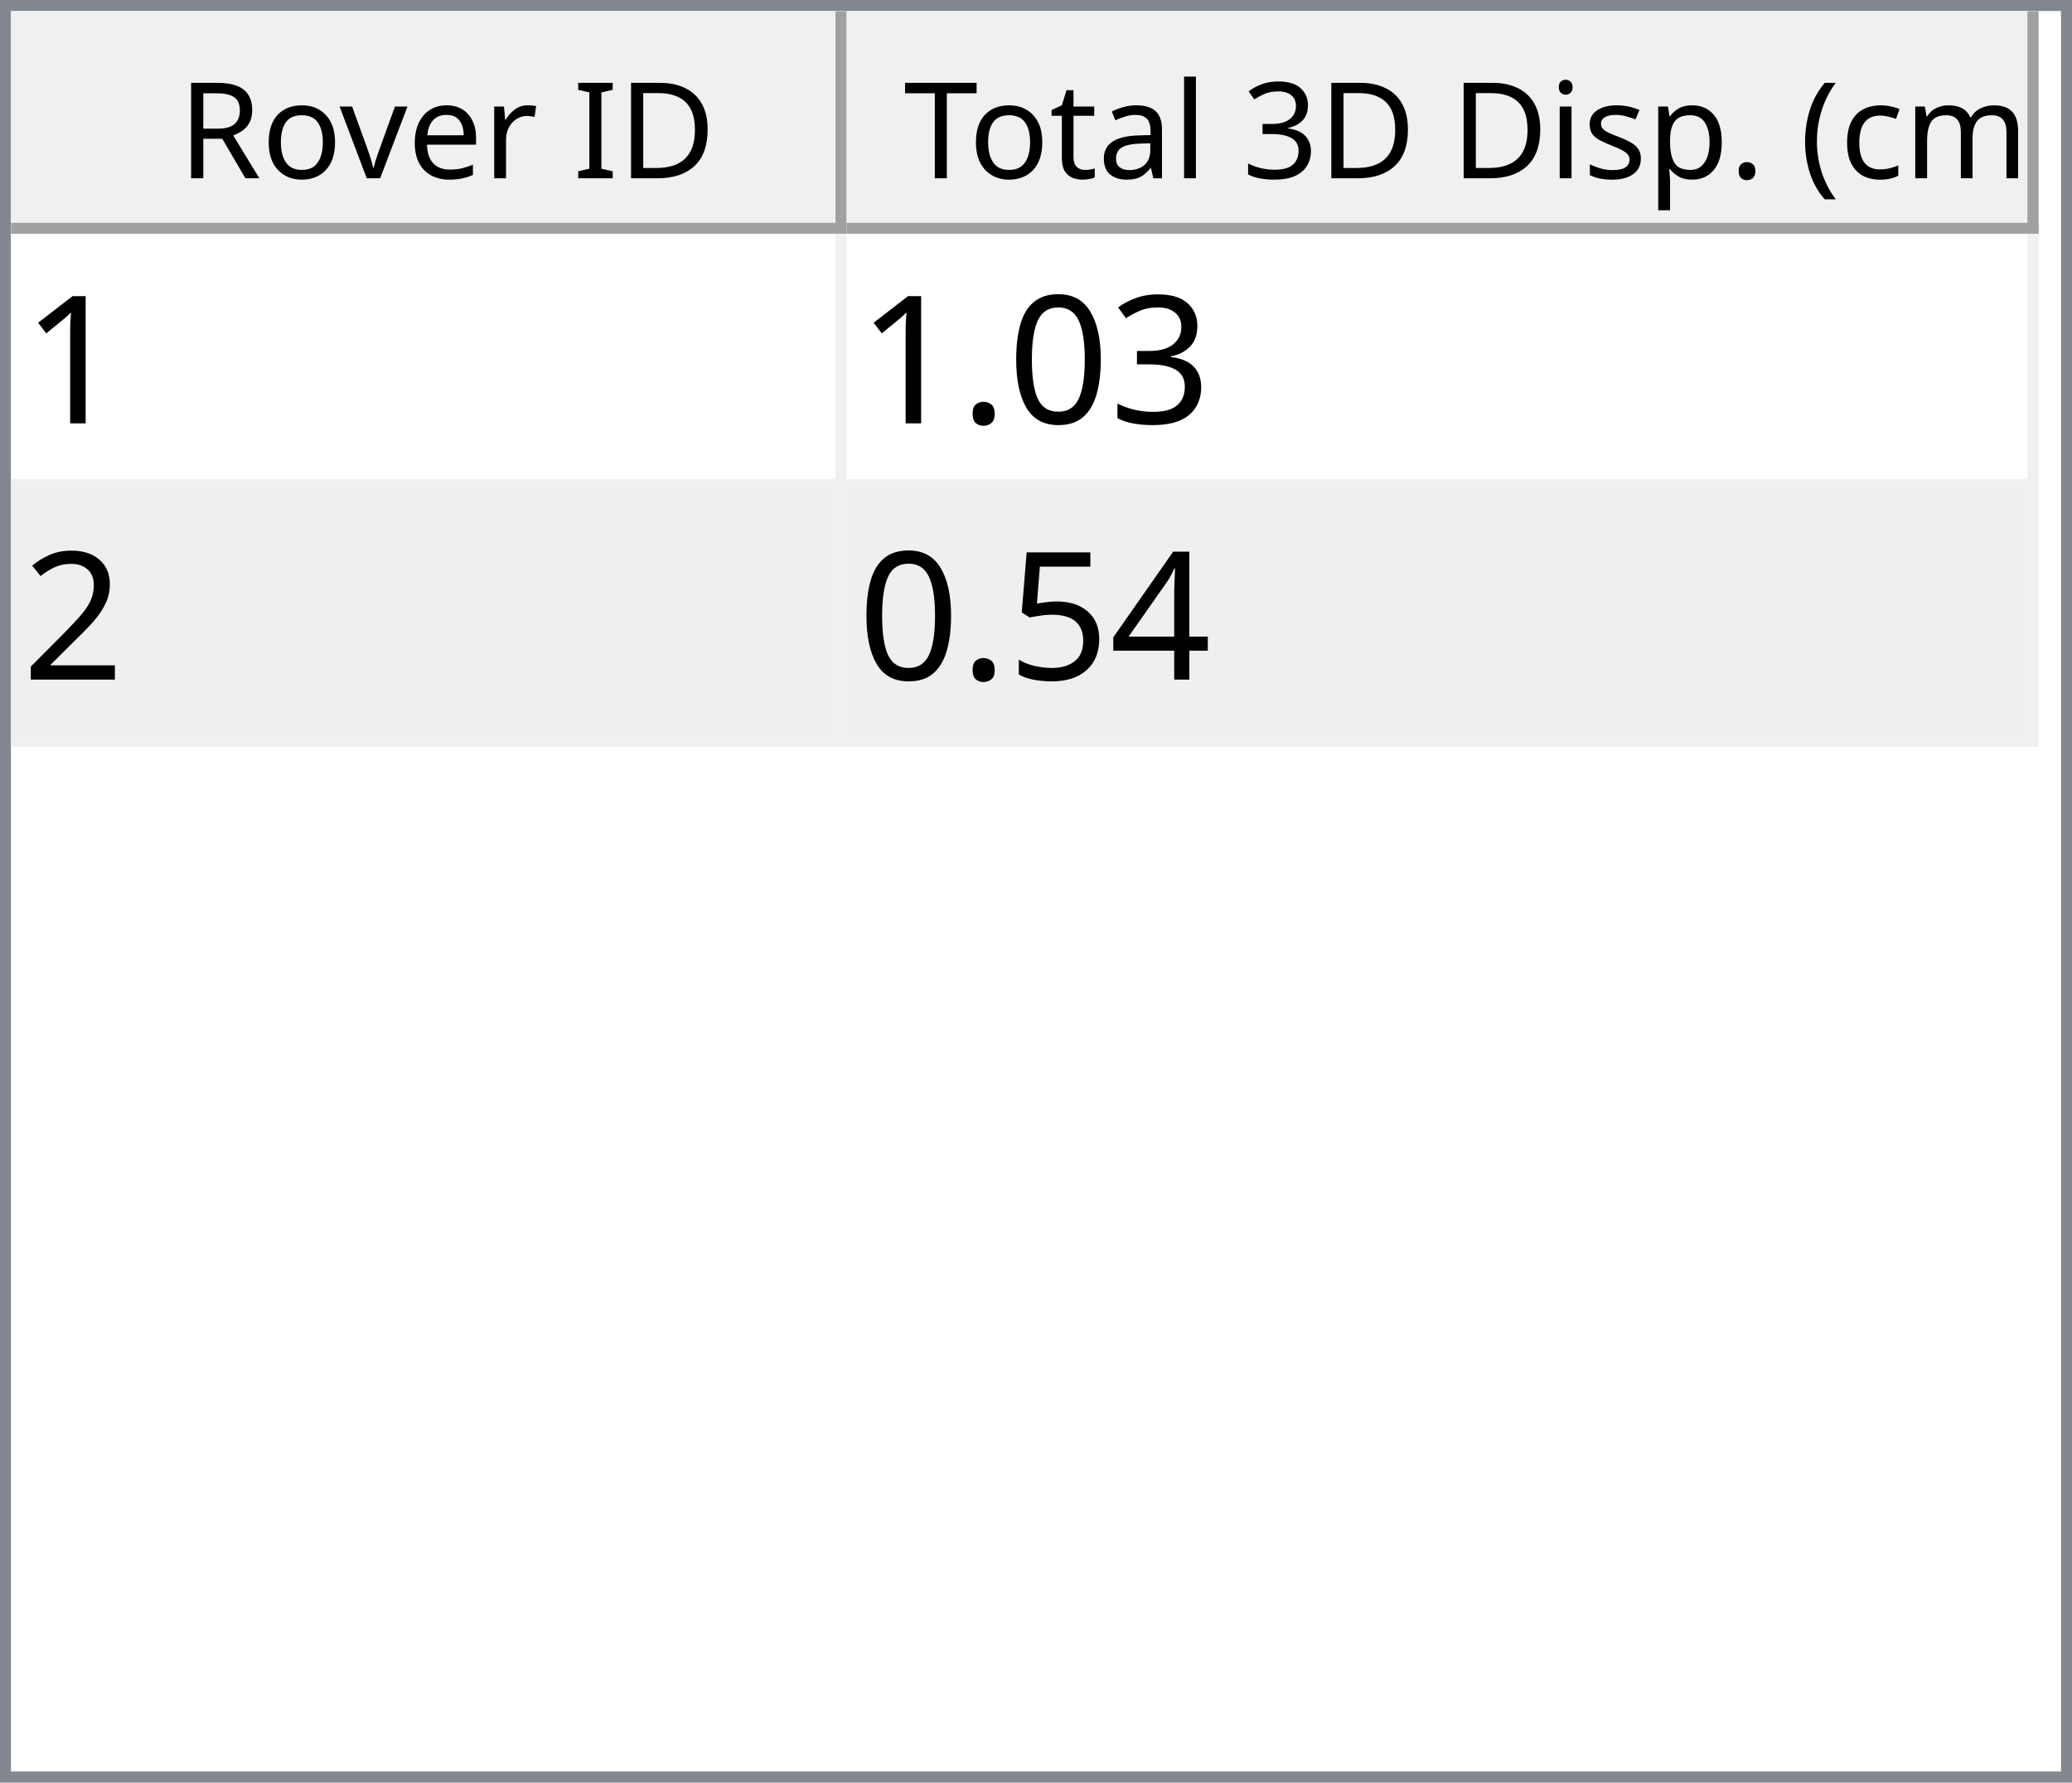
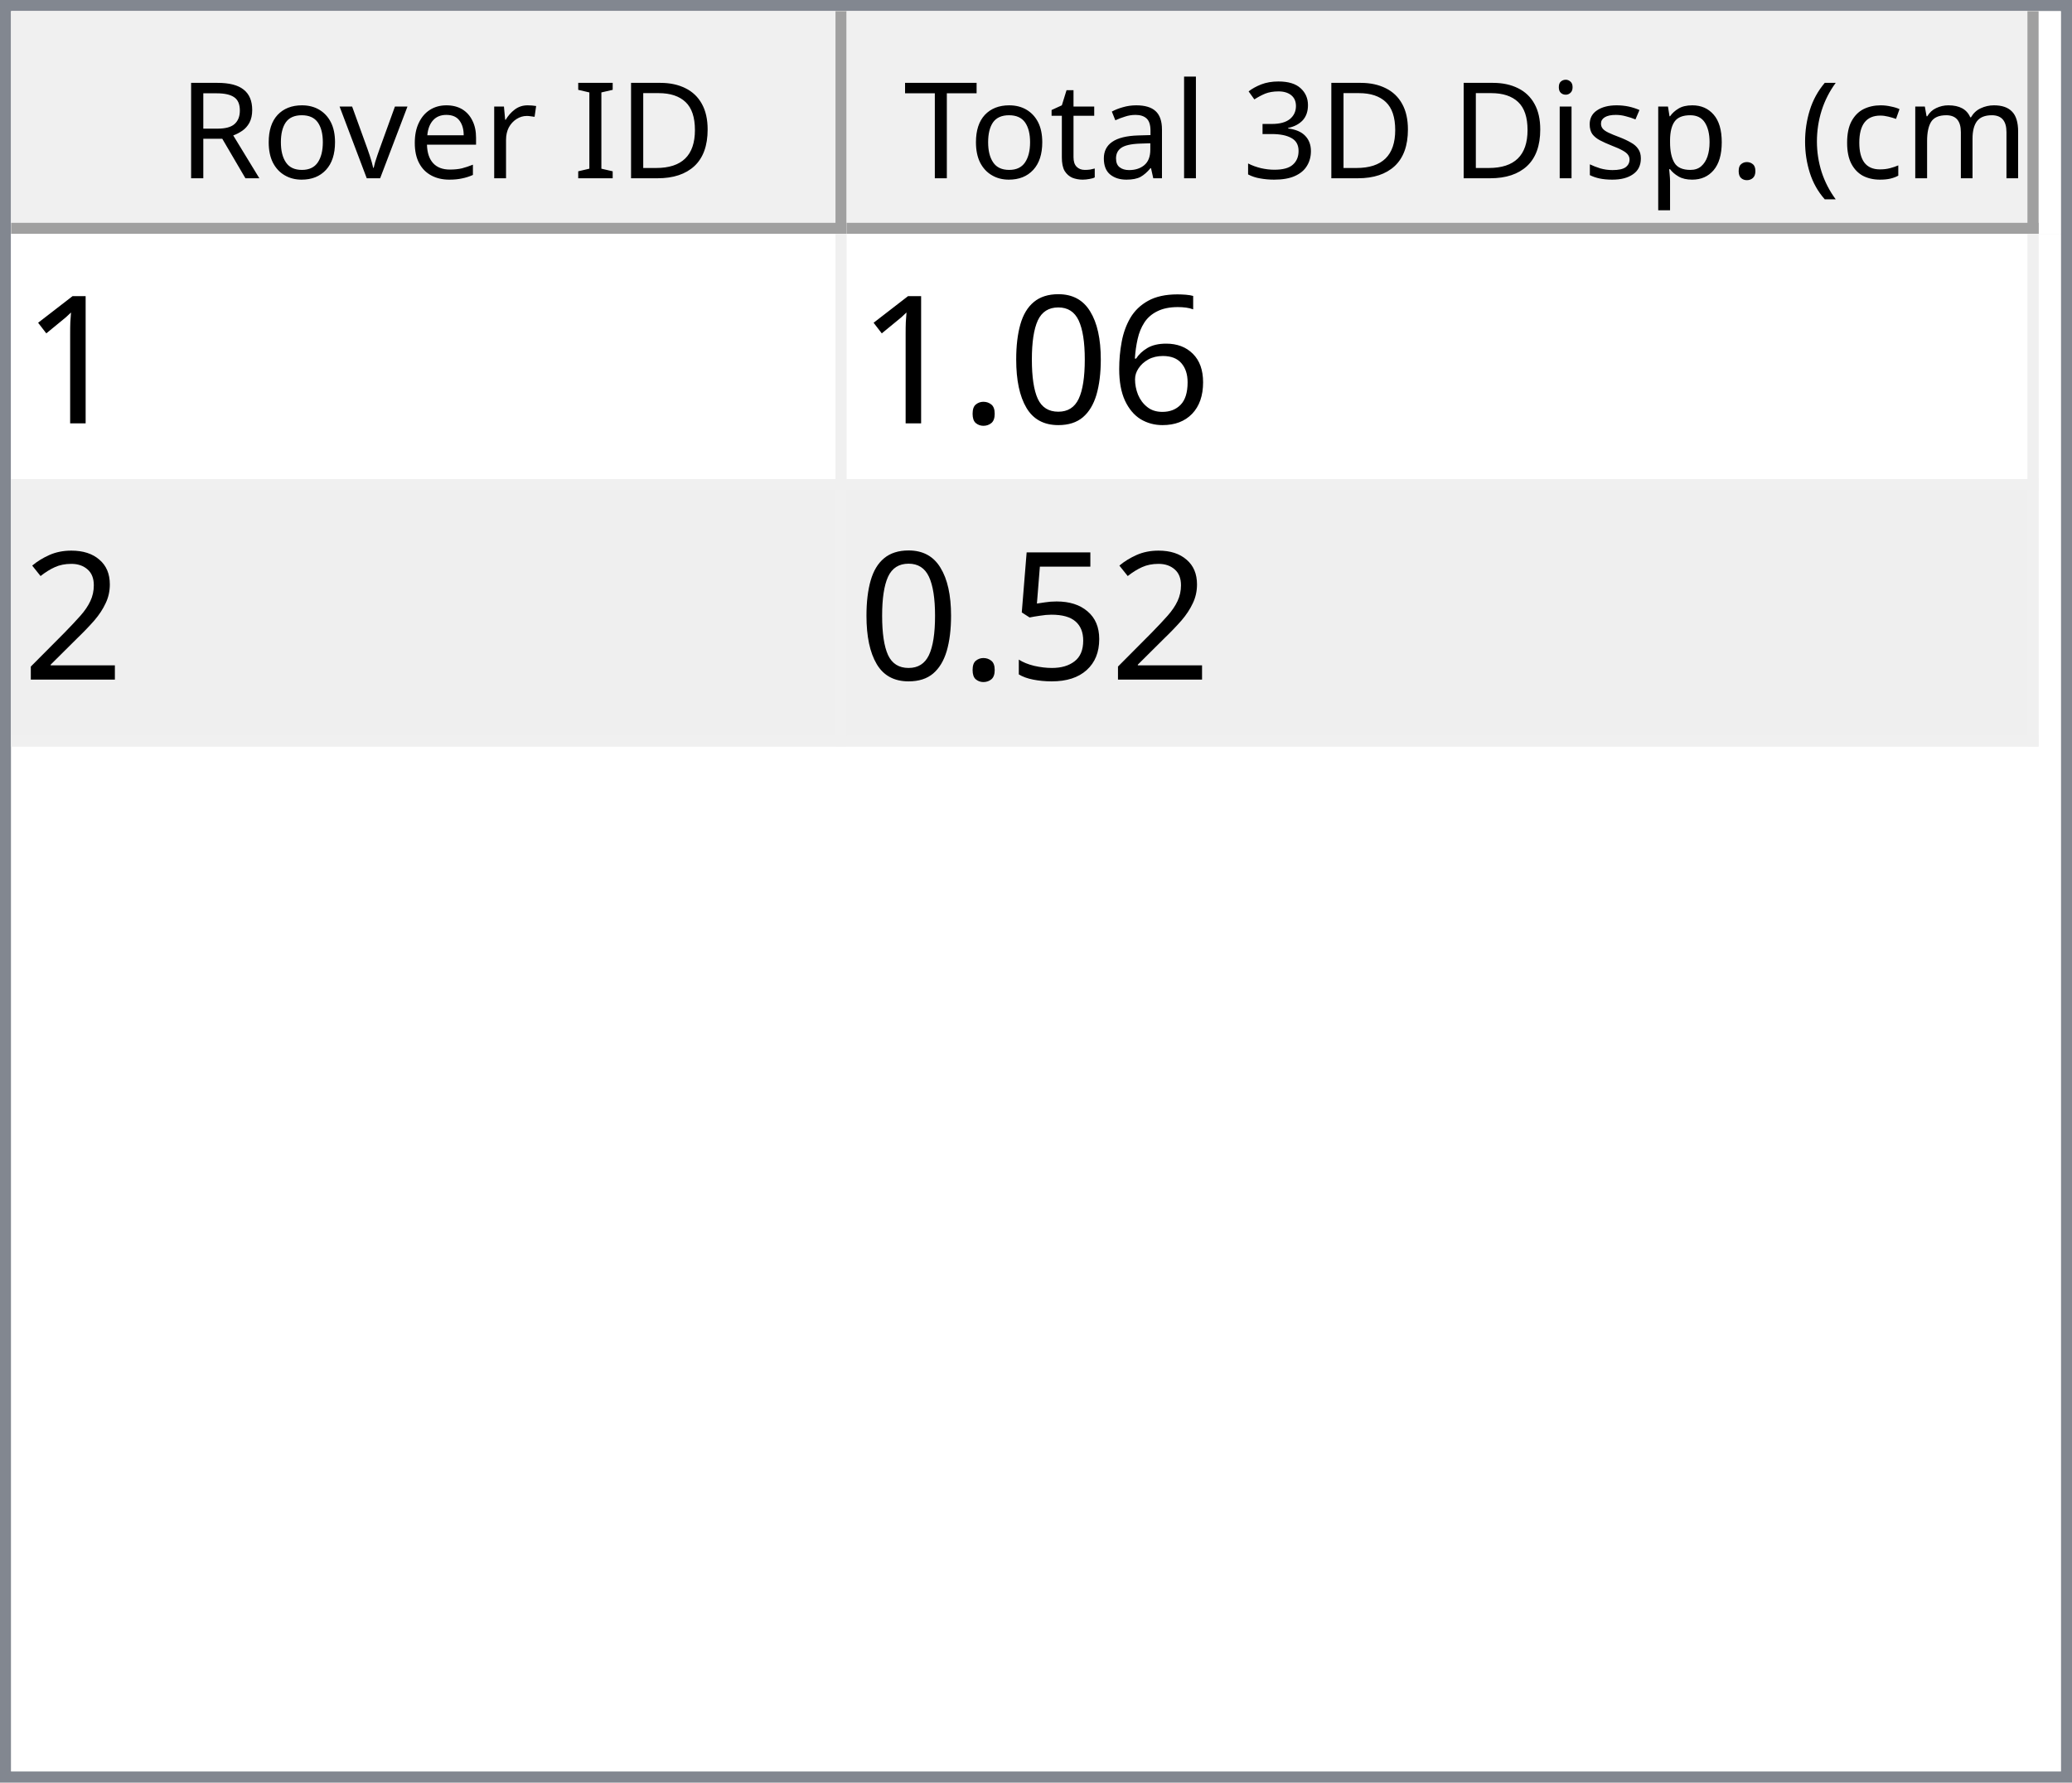
<svg xmlns="http://www.w3.org/2000/svg" style="fill-opacity:1; color-rendering:auto; color-interpolation:auto; text-rendering:auto; stroke:black; stroke-linecap:square; stroke-miterlimit:10; shape-rendering:auto; stroke-opacity:1; fill:black; stroke-dasharray:none; font-weight:normal; stroke-width:1; font-family:'Dialog'; font-style:normal; stroke-linejoin:miter; font-size:12px; stroke-dashoffset:0; image-rendering:auto;" width="186" height="160">
  <defs id="genericDefs" />
  <g>
    <defs id="defs1">
      <clipPath clipPathUnits="userSpaceOnUse" id="clipPath1">
        <path d="M0 0 L186 0 L186 160 L0 160 L0 0 Z" />
      </clipPath>
      <clipPath clipPathUnits="userSpaceOnUse" id="clipPath2">
        <path d="M0 0 L0 160 L186 160 L186 0 Z" />
      </clipPath>
      <clipPath clipPathUnits="userSpaceOnUse" id="clipPath3">
        <path d="M0 0 L0 20 L184 20 L184 0 Z" />
      </clipPath>
      <clipPath clipPathUnits="userSpaceOnUse" id="clipPath4">
        <path d="M0 0 L0 20 L75 20 L75 0 Z" />
      </clipPath>
      <clipPath clipPathUnits="userSpaceOnUse" id="clipPath5">
        <path d="M1 1 L1 19 L74 19 L74 1 Z" />
      </clipPath>
      <clipPath clipPathUnits="userSpaceOnUse" id="clipPath6">
        <path d="M0 0 L0 18 L73 18 L73 0 Z" />
      </clipPath>
      <clipPath clipPathUnits="userSpaceOnUse" id="clipPath7">
        <path d="M-0.5 -0.5 L-0.5 19.5 L74.5 19.5 L74.5 -0.5 Z" />
      </clipPath>
      <clipPath clipPathUnits="userSpaceOnUse" id="clipPath8">
        <path d="M0 0 L0 20 L107 20 L107 0 Z" />
      </clipPath>
      <clipPath clipPathUnits="userSpaceOnUse" id="clipPath9">
        <path d="M1 1 L1 19 L106 19 L106 1 Z" />
      </clipPath>
      <clipPath clipPathUnits="userSpaceOnUse" id="clipPath10">
        <path d="M0 0 L0 18 L105 18 L105 0 Z" />
      </clipPath>
      <clipPath clipPathUnits="userSpaceOnUse" id="clipPath11">
        <path d="M-0.5 -0.5 L-0.5 19.5 L106.5 19.5 L106.5 -0.5 Z" />
      </clipPath>
      <clipPath clipPathUnits="userSpaceOnUse" id="clipPath12">
        <path d="M0 0 L0 138 L184 138 L184 0 Z" />
      </clipPath>
      <clipPath clipPathUnits="userSpaceOnUse" id="clipPath13">
        <path d="M0 0 L0 46 L182 46 L182 0 Z" />
      </clipPath>
      <clipPath clipPathUnits="userSpaceOnUse" id="clipPath14">
        <path d="M-0.5 -0.5 L-0.5 45.5 L181.5 45.5 L181.5 -0.5 Z" />
      </clipPath>
      <clipPath clipPathUnits="userSpaceOnUse" id="clipPath15">
        <path d="M0 0 L0 22 L74 22 L74 0 Z" />
      </clipPath>
      <clipPath clipPathUnits="userSpaceOnUse" id="clipPath16">
        <path d="M0 0 L0 22 L106 22 L106 0 Z" />
      </clipPath>
      <font horiz-adv-x="64.551" id="font1">
        <font-face ascent="107.91" descent="25.098" units-per-em="100" style="font-style:normal; font-family:Segoe UI; font-weight:normal;" />
        <missing-glyph horiz-adv-x="64.551" d="M8.109 0 L8.109 68.266 L56.453 68.266 L56.453 0 L8.109 0 ZM15.328 7.234 L49.219 7.234 L49.219 61.031 L15.328 61.031 L15.328 7.234 Z" />
        <glyph unicode="D" horiz-adv-x="70.117" d="M9.188 0 L9.188 70.016 L28.516 70.016 Q65.531 70.016 65.531 35.891 Q65.531 19.672 55.25 9.836 Q44.969 0 27.734 0 L9.188 0 ZM17.391 62.594 L17.391 7.422 L27.828 7.422 Q41.609 7.422 49.273 14.797 Q56.938 22.172 56.938 35.688 Q56.938 62.594 28.328 62.594 L17.391 62.594 Z" />
        <glyph unicode="I" horiz-adv-x="26.611" d="M17.391 0 L9.188 0 L9.188 70.016 L17.391 70.016 L17.391 0 Z" />
        <glyph unicode=" " horiz-adv-x="27.393" d="" />
        <glyph unicode="r" horiz-adv-x="34.766" d="M34.188 41.891 Q32.078 43.5 28.125 43.5 Q23 43.5 19.555 38.672 Q16.109 33.844 16.109 25.484 L16.109 0 L8.109 0 L8.109 50 L16.109 50 L16.109 39.703 L16.312 39.703 Q18.016 44.969 21.531 47.922 Q25.047 50.875 29.391 50.875 Q32.516 50.875 34.188 50.203 L34.188 41.891 Z" />
        <glyph unicode="e" horiz-adv-x="52.295" d="M48.297 23 L12.984 23 Q13.188 14.656 17.484 10.109 Q21.781 5.562 29.297 5.562 Q37.75 5.562 44.828 11.141 L44.828 3.609 Q38.234 -1.172 27.391 -1.172 Q16.797 -1.172 10.742 5.641 Q4.688 12.453 4.688 24.812 Q4.688 36.469 11.305 43.82 Q17.922 51.172 27.734 51.172 Q37.547 51.172 42.922 44.828 Q48.297 38.484 48.297 27.203 L48.297 23 ZM40.094 29.781 Q40.047 36.719 36.75 40.578 Q33.453 44.438 27.594 44.438 Q21.922 44.438 17.969 40.383 Q14.016 36.328 13.094 29.781 L40.094 29.781 Z" />
        <glyph unicode="v" horiz-adv-x="47.9" d="M47.406 50 L27.484 0 L19.625 0 L0.688 50 L9.469 50 L22.172 13.672 Q23.578 9.672 23.922 6.688 L24.125 6.688 Q24.609 10.453 25.688 13.484 L38.969 50 L47.406 50 Z" />
        <glyph unicode="o" horiz-adv-x="58.594" d="M29 -1.172 Q17.922 -1.172 11.305 5.836 Q4.688 12.844 4.688 24.422 Q4.688 37.016 11.57 44.094 Q18.453 51.172 30.172 51.172 Q41.359 51.172 47.633 44.289 Q53.906 37.406 53.906 25.203 Q53.906 13.234 47.141 6.031 Q40.375 -1.172 29 -1.172 ZM29.594 44.438 Q21.875 44.438 17.383 39.188 Q12.891 33.938 12.891 24.703 Q12.891 15.828 17.43 10.695 Q21.969 5.562 29.594 5.562 Q37.359 5.562 41.531 10.594 Q45.703 15.625 45.703 24.906 Q45.703 34.281 41.531 39.359 Q37.359 44.438 29.594 44.438 Z" />
        <glyph unicode="R" horiz-adv-x="59.814" d="M59.375 0 L49.609 0 L37.891 19.625 Q36.281 22.359 34.766 24.289 Q33.25 26.219 31.664 27.438 Q30.078 28.656 28.25 29.219 Q26.422 29.781 24.125 29.781 L17.391 29.781 L17.391 0 L9.188 0 L9.188 70.016 L30.078 70.016 Q34.672 70.016 38.555 68.867 Q42.438 67.719 45.289 65.375 Q48.141 63.031 49.758 59.547 Q51.375 56.062 51.375 51.375 Q51.375 47.703 50.273 44.656 Q49.172 41.609 47.148 39.211 Q45.125 36.812 42.266 35.133 Q39.406 33.453 35.844 32.516 L35.844 32.328 Q37.594 31.547 38.891 30.547 Q40.188 29.547 41.359 28.18 Q42.531 26.812 43.68 25.078 Q44.828 23.344 46.234 21.047 L59.375 0 ZM17.391 62.594 L17.391 37.203 L28.516 37.203 Q31.594 37.203 34.203 38.133 Q36.812 39.062 38.719 40.797 Q40.625 42.531 41.703 45.047 Q42.781 47.562 42.781 50.688 Q42.781 56.297 39.141 59.445 Q35.5 62.594 28.609 62.594 L17.391 62.594 Z" />
        <glyph unicode=")" horiz-adv-x="30.176" d="M8.297 -15.922 L1.172 -15.922 Q16.406 2.344 16.406 26.812 Q16.406 51.469 1.078 70.016 L8.297 70.016 Q23.531 52.156 23.531 26.703 Q23.531 1.375 8.297 -15.922 Z" />
        <glyph unicode="m" horiz-adv-x="86.133" d="M79.109 0 L71.094 0 L71.094 28.719 Q71.094 37.016 68.531 40.727 Q65.969 44.438 59.906 44.438 Q54.781 44.438 51.195 39.75 Q47.609 35.062 47.609 28.516 L47.609 0 L39.594 0 L39.594 29.688 Q39.594 44.438 28.219 44.438 Q22.953 44.438 19.531 40.016 Q16.109 35.594 16.109 28.516 L16.109 0 L8.109 0 L8.109 50 L16.109 50 L16.109 42.094 L16.312 42.094 Q21.625 51.172 31.844 51.172 Q36.969 51.172 40.773 48.312 Q44.578 45.453 46 40.828 Q51.562 51.172 62.594 51.172 Q79.109 51.172 79.109 30.812 L79.109 0 Z" />
        <glyph unicode="c" horiz-adv-x="46.191" d="M42.188 2.297 Q36.422 -1.172 28.516 -1.172 Q17.828 -1.172 11.258 5.789 Q4.688 12.75 4.688 23.828 Q4.688 36.188 11.766 43.68 Q18.844 51.172 30.672 51.172 Q37.25 51.172 42.281 48.734 L42.281 40.531 Q36.719 44.438 30.375 44.438 Q22.703 44.438 17.797 38.945 Q12.891 33.453 12.891 24.516 Q12.891 15.719 17.508 10.641 Q22.125 5.562 29.891 5.562 Q36.422 5.562 42.188 9.906 L42.188 2.297 Z" />
        <glyph unicode="(" horiz-adv-x="30.176" d="M29.109 -15.922 L21.969 -15.922 Q6.844 1.375 6.844 26.703 Q6.844 52.156 21.969 70.016 L29.203 70.016 Q13.875 51.469 13.875 26.812 Q13.875 2.344 29.109 -15.922 Z" />
        <glyph unicode="." horiz-adv-x="21.68" d="M10.891 -1.078 Q8.641 -1.078 7.055 0.539 Q5.469 2.156 5.469 4.391 Q5.469 6.641 7.055 8.273 Q8.641 9.906 10.891 9.906 Q13.188 9.906 14.797 8.273 Q16.406 6.641 16.406 4.391 Q16.406 2.156 14.797 0.539 Q13.188 -1.078 10.891 -1.078 Z" />
        <glyph unicode="p" horiz-adv-x="58.789" d="M16.312 7.234 L16.109 7.234 L16.109 -23 L8.109 -23 L8.109 50 L16.109 50 L16.109 41.219 L16.312 41.219 Q22.219 51.172 33.594 51.172 Q43.266 51.172 48.688 44.461 Q54.109 37.75 54.109 26.469 Q54.109 13.922 48 6.375 Q41.891 -1.172 31.297 -1.172 Q21.578 -1.172 16.312 7.234 ZM16.109 27.391 L16.109 20.406 Q16.109 14.203 20.141 9.883 Q24.172 5.562 30.375 5.562 Q37.641 5.562 41.773 11.133 Q45.906 16.703 45.906 26.609 Q45.906 34.969 42.047 39.703 Q38.188 44.438 31.594 44.438 Q24.609 44.438 20.359 39.578 Q16.109 34.719 16.109 27.391 Z" />
        <glyph unicode="s" horiz-adv-x="42.432" d="M5.078 1.812 L5.078 10.406 Q11.625 5.562 19.484 5.562 Q30.031 5.562 30.031 12.594 Q30.031 14.594 29.125 15.992 Q28.219 17.391 26.68 18.461 Q25.141 19.531 23.07 20.383 Q21 21.234 18.609 22.172 Q15.281 23.484 12.766 24.828 Q10.25 26.172 8.57 27.859 Q6.891 29.547 6.031 31.695 Q5.172 33.844 5.172 36.719 Q5.172 40.234 6.789 42.945 Q8.406 45.656 11.086 47.484 Q13.766 49.312 17.211 50.242 Q20.656 51.172 24.312 51.172 Q30.812 51.172 35.938 48.922 L35.938 40.828 Q30.422 44.438 23.25 44.438 Q21 44.438 19.195 43.922 Q17.391 43.406 16.094 42.477 Q14.797 41.547 14.086 40.258 Q13.375 38.969 13.375 37.406 Q13.375 35.453 14.086 34.133 Q14.797 32.812 16.164 31.789 Q17.531 30.766 19.484 29.938 Q21.438 29.109 23.922 28.125 Q27.25 26.859 29.883 25.516 Q32.516 24.172 34.375 22.484 Q36.234 20.797 37.234 18.602 Q38.234 16.406 38.234 13.375 Q38.234 9.672 36.602 6.938 Q34.969 4.203 32.234 2.398 Q29.5 0.594 25.93 -0.289 Q22.359 -1.172 18.453 -1.172 Q10.75 -1.172 5.078 1.812 Z" />
        <glyph unicode="i" horiz-adv-x="24.219" d="M12.203 62.703 Q10.062 62.703 8.547 64.164 Q7.031 65.625 7.031 67.875 Q7.031 70.125 8.547 71.609 Q10.062 73.094 12.203 73.094 Q14.406 73.094 15.945 71.609 Q17.484 70.125 17.484 67.875 Q17.484 65.719 15.945 64.211 Q14.406 62.703 12.203 62.703 ZM16.109 0 L8.109 0 L8.109 50 L16.109 50 L16.109 0 Z" />
        <glyph unicode="3" horiz-adv-x="53.906" d="M46.531 19.828 Q46.531 15.094 44.75 11.211 Q42.969 7.328 39.719 4.57 Q36.469 1.812 31.93 0.297 Q27.391 -1.219 21.922 -1.219 Q11.922 -1.219 6 2.594 L6 11.188 Q13.094 5.609 22.219 5.609 Q25.875 5.609 28.828 6.539 Q31.781 7.469 33.906 9.227 Q36.031 10.984 37.18 13.477 Q38.328 15.969 38.328 19.094 Q38.328 32.812 18.797 32.812 L12.984 32.812 L12.984 39.594 L18.5 39.594 Q35.797 39.594 35.797 52.484 Q35.797 64.406 22.609 64.406 Q15.188 64.406 8.688 59.422 L8.688 67.188 Q15.375 71.188 24.609 71.188 Q29 71.188 32.57 69.969 Q36.141 68.75 38.68 66.555 Q41.219 64.359 42.609 61.281 Q44 58.203 44 54.5 Q44 40.672 30.031 36.719 L30.031 36.531 Q33.594 36.141 36.625 34.797 Q39.656 33.453 41.852 31.305 Q44.047 29.156 45.289 26.25 Q46.531 23.344 46.531 19.828 Z" />
        <glyph unicode="l" horiz-adv-x="24.219" d="M16.109 0 L8.109 0 L8.109 74.031 L16.109 74.031 L16.109 0 Z" />
        <glyph unicode="a" horiz-adv-x="50.879" d="M43.891 0 L35.891 0 L35.891 7.812 L35.688 7.812 Q30.469 -1.172 20.312 -1.172 Q12.844 -1.172 8.617 2.781 Q4.391 6.734 4.391 13.281 Q4.391 27.297 20.906 29.594 L35.891 31.688 Q35.891 44.438 25.594 44.438 Q16.547 44.438 9.281 38.281 L9.281 46.484 Q16.656 51.172 26.266 51.172 Q43.891 51.172 43.891 32.516 L43.891 0 ZM35.891 25.297 L23.828 23.641 Q18.266 22.859 15.43 20.875 Q12.594 18.891 12.594 13.875 Q12.594 10.203 15.211 7.883 Q17.828 5.562 22.172 5.562 Q28.125 5.562 32.008 9.742 Q35.891 13.922 35.891 20.312 L35.891 25.297 Z" />
        <glyph unicode="t" horiz-adv-x="33.887" d="M31.297 0.484 Q28.469 -1.078 23.828 -1.078 Q10.688 -1.078 10.688 13.578 L10.688 43.172 L2.094 43.172 L2.094 50 L10.688 50 L10.688 62.203 L18.703 64.797 L18.703 50 L31.297 50 L31.297 43.172 L18.703 43.172 L18.703 14.984 Q18.703 9.969 20.414 7.82 Q22.125 5.672 26.078 5.672 Q29.109 5.672 31.297 7.328 L31.297 0.484 Z" />
        <glyph unicode="T" horiz-adv-x="52.393" d="M50.594 62.594 L30.375 62.594 L30.375 0 L22.172 0 L22.172 62.594 L2 62.594 L2 70.016 L50.594 70.016 L50.594 62.594 Z" />
      </font>
      <font horiz-adv-x="75.0" id="font2">
        <font-face ascent="100.537" descent="21.973" units-per-em="100" style="font-style:normal; font-family:sans-serif; font-weight:normal;" />
        <missing-glyph horiz-adv-x="75.0" d="M12.5 0 L12.5 62.5 L62.5 62.5 L62.5 0 L12.5 0 ZM14.062 1.562 L60.938 1.562 L60.938 60.938 L14.062 60.938 L14.062 1.562 Z" />
        <glyph unicode="1" horiz-adv-x="55.615" d="M37.25 0 L28.469 0 L28.469 56 Q25.297 52.984 20.141 49.953 Q14.984 46.922 10.891 45.406 L10.891 53.906 Q18.266 57.375 23.781 62.305 Q29.297 67.234 31.594 71.875 L37.25 71.875 L37.25 0 Z" />
-         <glyph unicode="3" horiz-adv-x="55.615" d="M4.203 18.891 L12.984 20.062 Q14.5 12.594 18.141 9.297 Q21.781 6 27 6 Q33.203 6 37.477 10.297 Q41.75 14.594 41.75 20.953 Q41.75 27 37.797 30.93 Q33.844 34.859 27.734 34.859 Q25.25 34.859 21.531 33.891 L22.516 41.609 Q23.391 41.5 23.922 41.5 Q29.547 41.5 34.039 44.43 Q38.531 47.359 38.531 53.469 Q38.531 58.297 35.258 61.477 Q31.984 64.656 26.812 64.656 Q21.688 64.656 18.266 61.43 Q14.844 58.203 13.875 51.766 L5.078 53.328 Q6.688 62.156 12.398 67.016 Q18.109 71.875 26.609 71.875 Q32.469 71.875 37.398 69.359 Q42.328 66.844 44.945 62.5 Q47.562 58.156 47.562 53.266 Q47.562 48.641 45.07 44.828 Q42.578 41.016 37.703 38.766 Q44.047 37.312 47.562 32.695 Q51.078 28.078 51.078 21.141 Q51.078 11.766 44.242 5.25 Q37.406 -1.266 26.953 -1.266 Q17.531 -1.266 11.305 4.352 Q5.078 9.969 4.203 18.891 Z" />
+         <glyph unicode="6" horiz-adv-x="55.615" d="M49.75 54.047 L41.016 53.375 Q39.844 58.547 37.703 60.891 Q34.125 64.656 28.906 64.656 Q24.703 64.656 21.531 62.312 Q17.391 59.281 14.992 53.469 Q12.594 47.656 12.5 36.922 Q15.672 41.75 20.266 44.094 Q24.859 46.438 29.891 46.438 Q38.672 46.438 44.852 39.969 Q51.031 33.5 51.031 23.25 Q51.031 16.5 48.125 10.719 Q45.219 4.938 40.141 1.859 Q35.062 -1.219 28.609 -1.219 Q17.625 -1.219 10.695 6.859 Q3.766 14.938 3.766 33.5 Q3.766 54.25 11.422 63.672 Q18.109 71.875 29.438 71.875 Q37.891 71.875 43.289 67.141 Q48.688 62.406 49.75 54.047 ZM13.875 23.188 Q13.875 18.656 15.797 14.508 Q17.719 10.359 21.188 8.18 Q24.656 6 28.469 6 Q34.031 6 38.039 10.492 Q42.047 14.984 42.047 22.703 Q42.047 30.125 38.086 34.398 Q34.125 38.672 28.125 38.672 Q22.172 38.672 18.023 34.398 Q13.875 30.125 13.875 23.188 Z" />
        <glyph unicode="0" horiz-adv-x="55.615" d="M4.156 35.297 Q4.156 48 6.766 55.742 Q9.375 63.484 14.523 67.68 Q19.672 71.875 27.484 71.875 Q33.25 71.875 37.594 69.555 Q41.938 67.234 44.773 62.867 Q47.609 58.5 49.219 52.227 Q50.828 45.953 50.828 35.297 Q50.828 22.703 48.242 14.969 Q45.656 7.234 40.508 3.008 Q35.359 -1.219 27.484 -1.219 Q17.141 -1.219 11.234 6.203 Q4.156 15.141 4.156 35.297 ZM13.188 35.297 Q13.188 17.672 17.312 11.836 Q21.438 6 27.484 6 Q33.547 6 37.672 11.859 Q41.797 17.719 41.797 35.297 Q41.797 52.984 37.672 58.789 Q33.547 64.594 27.391 64.594 Q21.344 64.594 17.719 59.469 Q13.188 52.938 13.188 35.297 Z" />
        <glyph unicode="." horiz-adv-x="27.783" d="M9.078 0 L9.078 10.016 L19.094 10.016 L19.094 0 L9.078 0 Z" />
        <glyph unicode="2" horiz-adv-x="55.615" d="M50.344 8.453 L50.344 0 L3.031 0 Q2.938 3.172 4.047 6.109 Q5.859 10.938 9.836 15.625 Q13.812 20.312 21.344 26.469 Q33.016 36.031 37.117 41.625 Q41.219 47.219 41.219 52.203 Q41.219 57.422 37.477 61.008 Q33.734 64.594 27.734 64.594 Q21.391 64.594 17.578 60.789 Q13.766 56.984 13.719 50.25 L4.688 51.172 Q5.609 61.281 11.664 66.578 Q17.719 71.875 27.938 71.875 Q38.234 71.875 44.242 66.164 Q50.25 60.453 50.25 52 Q50.25 47.703 48.492 43.555 Q46.734 39.406 42.656 34.812 Q38.578 30.219 29.109 22.219 Q21.188 15.578 18.945 13.211 Q16.703 10.844 15.234 8.453 L50.344 8.453 Z" />
-         <glyph unicode="4" horiz-adv-x="55.615" d="M32.328 0 L32.328 17.141 L1.266 17.141 L1.266 25.203 L33.938 71.578 L41.109 71.578 L41.109 25.203 L50.781 25.203 L50.781 17.141 L41.109 17.141 L41.109 0 L32.328 0 ZM32.328 25.203 L32.328 57.469 L9.906 25.203 L32.328 25.203 Z" />
        <glyph unicode="5" horiz-adv-x="55.615" d="M4.156 18.75 L13.375 19.531 Q14.406 12.797 18.141 9.398 Q21.875 6 27.156 6 Q33.5 6 37.891 10.789 Q42.281 15.578 42.281 23.484 Q42.281 31 38.062 35.352 Q33.844 39.703 27 39.703 Q22.75 39.703 19.336 37.773 Q15.922 35.844 13.969 32.766 L5.719 33.844 L12.641 70.609 L48.25 70.609 L48.25 62.203 L19.672 62.203 L15.828 42.969 Q22.266 47.469 29.344 47.469 Q38.719 47.469 45.164 40.969 Q51.609 34.469 51.609 24.266 Q51.609 14.547 45.953 7.469 Q39.062 -1.219 27.156 -1.219 Q17.391 -1.219 11.211 4.25 Q5.031 9.719 4.156 18.75 Z" />
      </font>
    </defs>
    <g style="fill:white; stroke:white;">
      <rect x="0" y="0" width="186" style="clip-path:url(#clipPath1); stroke:none;" height="160" />
    </g>
    <g style="fill:white; text-rendering:optimizeSpeed; color-rendering:optimizeSpeed; image-rendering:optimizeSpeed; shape-rendering:crispEdges; stroke:white; color-interpolation:sRGB;">
      <rect x="0" width="186" height="160" y="0" style="stroke:none;" />
      <path style="stroke:none;" d="M0 160 L186 160 L186 0 L0 0 Z" />
    </g>
    <g style="fill:rgb(240,240,240); font-family:'Segoe UI'; stroke:rgb(240,240,240);">
      <rect x="0" y="0" width="186" style="clip-path:url(#clipPath2); stroke:none;" height="160" />
    </g>
    <g style="fill:rgb(130,135,144); font-family:'Segoe UI'; stroke:rgb(130,135,144);">
      <path d="M0 0 L186 0 L186 160 L0 160 L0 0 ZM1 1 L185 1 L185 159 L1 159 L1 1 Z" style="fill-rule:evenodd; clip-path:url(#clipPath2); stroke:none;" />
    </g>
    <g style="fill:white; font-family:'Segoe UI'; stroke:white;" transform="translate(1,1)">
      <rect x="0" y="0" width="184" style="clip-path:url(#clipPath3); stroke:none;" height="20" />
    </g>
    <g style="fill:rgb(240,240,240); font-family:'Segoe UI'; stroke:rgb(240,240,240);" transform="translate(1,1)">
      <rect x="0" y="0" width="75" style="clip-path:url(#clipPath4); stroke:none;" height="20" />
    </g>
    <g style="font-family:'Segoe UI';" transform="translate(2,2)">
      <text x="14" xml:space="preserve" y="14" style="clip-path:url(#clipPath6); stroke:none;">Rover ID</text>
    </g>
    <g style="fill:rgb(160,160,160); font-family:'Segoe UI'; stroke:rgb(160,160,160); stroke-linejoin:bevel;" transform="translate(1.5,1.5)">
      <line x1="74" x2="74" y1="0" style="fill:none; clip-path:url(#clipPath7);" y2="19" />
    </g>
    <g style="fill:rgb(160,160,160); font-family:'Segoe UI'; stroke:rgb(160,160,160); stroke-linejoin:bevel;" transform="matrix(1,0,0,1,1,1) translate(0.5,0.5)">
      <line x1="0" x2="74" y1="19" style="fill:none; clip-path:url(#clipPath7);" y2="19" />
    </g>
    <g style="fill:rgb(240,240,240); font-family:'Segoe UI'; stroke:rgb(240,240,240);" transform="translate(76,1)">
      <rect x="0" y="0" width="107" style="clip-path:url(#clipPath8); stroke:none;" height="20" />
    </g>
    <g style="font-family:'Segoe UI';" transform="translate(77,2)">
      <text x="1" xml:space="preserve" y="14" style="clip-path:url(#clipPath10); stroke:none;"> Total 3D Disp. (cm)</text>
    </g>
    <g style="fill:rgb(160,160,160); font-family:'Segoe UI'; stroke:rgb(160,160,160); stroke-linejoin:bevel;" transform="translate(76.5,1.5)">
      <line x1="106" x2="106" y1="0" style="fill:none; clip-path:url(#clipPath11);" y2="19" />
    </g>
    <g style="fill:rgb(160,160,160); font-family:'Segoe UI'; stroke:rgb(160,160,160); stroke-linejoin:bevel;" transform="matrix(1,0,0,1,76,1) translate(0.5,0.5)">
      <line x1="0" x2="106" y1="19" style="fill:none; clip-path:url(#clipPath11);" y2="19" />
    </g>
    <g style="fill:white; font-family:'Segoe UI'; stroke:white;" transform="translate(1,21)">
      <rect x="0" y="0" width="184" style="clip-path:url(#clipPath12); stroke:none;" height="138" />
    </g>
    <g style="fill:rgb(240,240,240); font-size:16px; font-family:sans-serif; stroke:rgb(240,240,240);" transform="translate(1,21)">
      <rect x="0" y="0" width="182" style="clip-path:url(#clipPath13); stroke:none;" height="46" />
      <line transform="translate(0.5,0.5)" x1="0" x2="181" y1="22" style="clip-path:url(#clipPath14); fill:none; stroke-linejoin:bevel;" y2="22" />
    </g>
    <g transform="matrix(1,0,0,1,1,21) translate(0.5,0.5)" style="fill:rgb(240,240,240); font-size:16px; font-family:sans-serif; stroke:rgb(240,240,240); stroke-linejoin:bevel;">
      <line x1="0" x2="181" y1="45" style="fill:none; clip-path:url(#clipPath14);" y2="45" />
    </g>
    <g transform="matrix(1,0,0,1,1,21) translate(0.5,0.5)" style="fill:rgb(240,240,240); font-size:16px; font-family:sans-serif; stroke:rgb(240,240,240); stroke-linejoin:bevel;">
      <line x1="74" x2="74" y1="0" style="fill:none; clip-path:url(#clipPath14);" y2="45" />
    </g>
    <g transform="matrix(1,0,0,1,1,21) translate(0.5,0.5)" style="fill:rgb(240,240,240); font-size:16px; font-family:sans-serif; stroke:rgb(240,240,240); stroke-linejoin:bevel;">
      <line x1="181" x2="181" y1="0" style="fill:none; clip-path:url(#clipPath14);" y2="45" />
    </g>
    <g style="fill:white; font-size:16px; font-family:sans-serif; stroke:white;" transform="matrix(1,0,0,1,1,21)">
      <rect x="0" y="0" width="74" style="clip-path:url(#clipPath15); stroke:none;" height="22" />
      <text x="1" y="17" style="fill:black; clip-path:url(#clipPath15); stroke:none;" xml:space="preserve">1</text>
    </g>
    <g style="fill:white; font-size:16px; font-family:sans-serif; stroke:white;" transform="matrix(1,0,0,1,1,21) translate(75,0)">
      <rect x="0" y="0" width="106" style="clip-path:url(#clipPath16); stroke:none;" height="22" />
-       <text x="1" y="17" style="fill:black; clip-path:url(#clipPath16); stroke:none;" xml:space="preserve">1.03</text>
+       <text x="1" y="17" style="fill:black; clip-path:url(#clipPath16); stroke:none;" xml:space="preserve">1.06</text>
    </g>
    <g style="fill:rgb(239,239,239); font-size:16px; font-family:sans-serif; stroke:rgb(239,239,239);" transform="matrix(1,0,0,1,1,21) translate(0,23)">
      <rect x="0" y="0" width="74" style="clip-path:url(#clipPath15); stroke:none;" height="22" />
      <text x="1" y="17" style="fill:black; clip-path:url(#clipPath15); stroke:none;" xml:space="preserve">2</text>
    </g>
    <g style="fill:rgb(239,239,239); font-size:16px; font-family:sans-serif; stroke:rgb(239,239,239);" transform="matrix(1,0,0,1,1,21) translate(75,23)">
      <rect x="0" y="0" width="106" style="clip-path:url(#clipPath16); stroke:none;" height="22" />
-       <text x="1" y="17" style="fill:black; clip-path:url(#clipPath16); stroke:none;" xml:space="preserve">0.54</text>
+       <text x="1" y="17" style="fill:black; clip-path:url(#clipPath16); stroke:none;" xml:space="preserve">0.52</text>
    </g>
  </g>
</svg>
